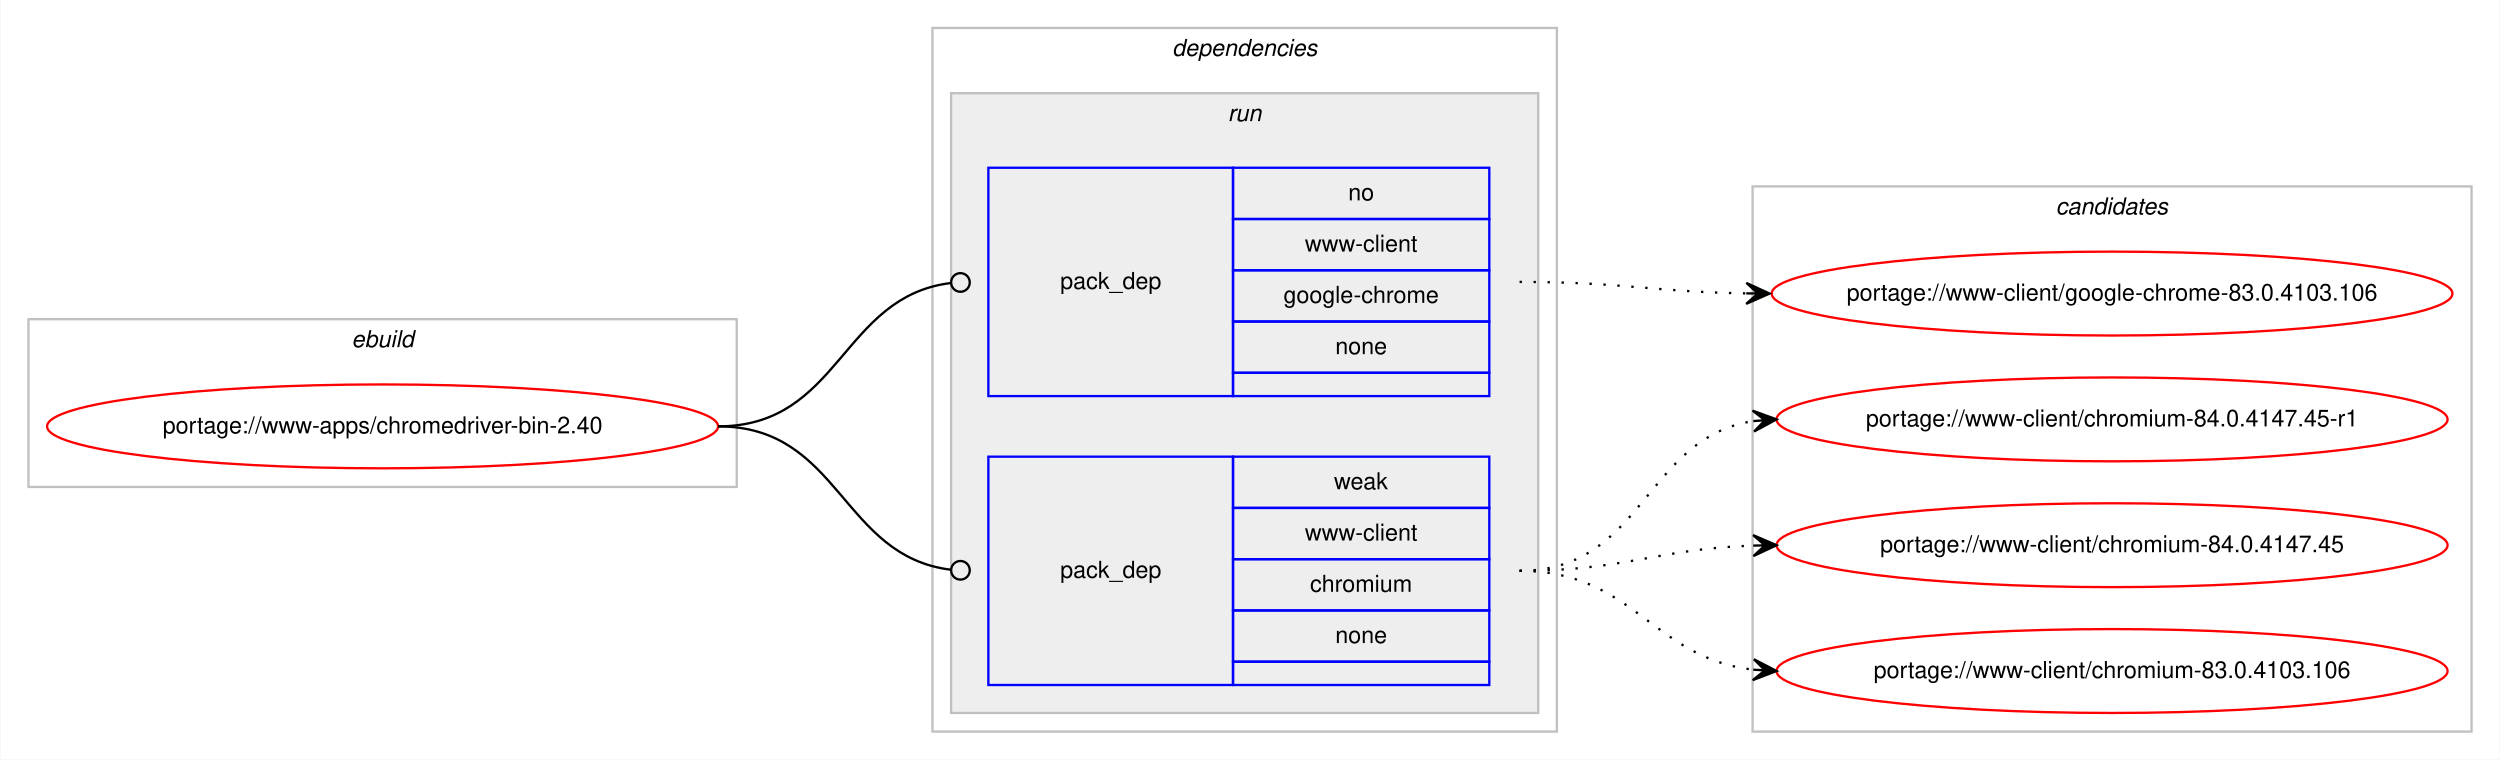
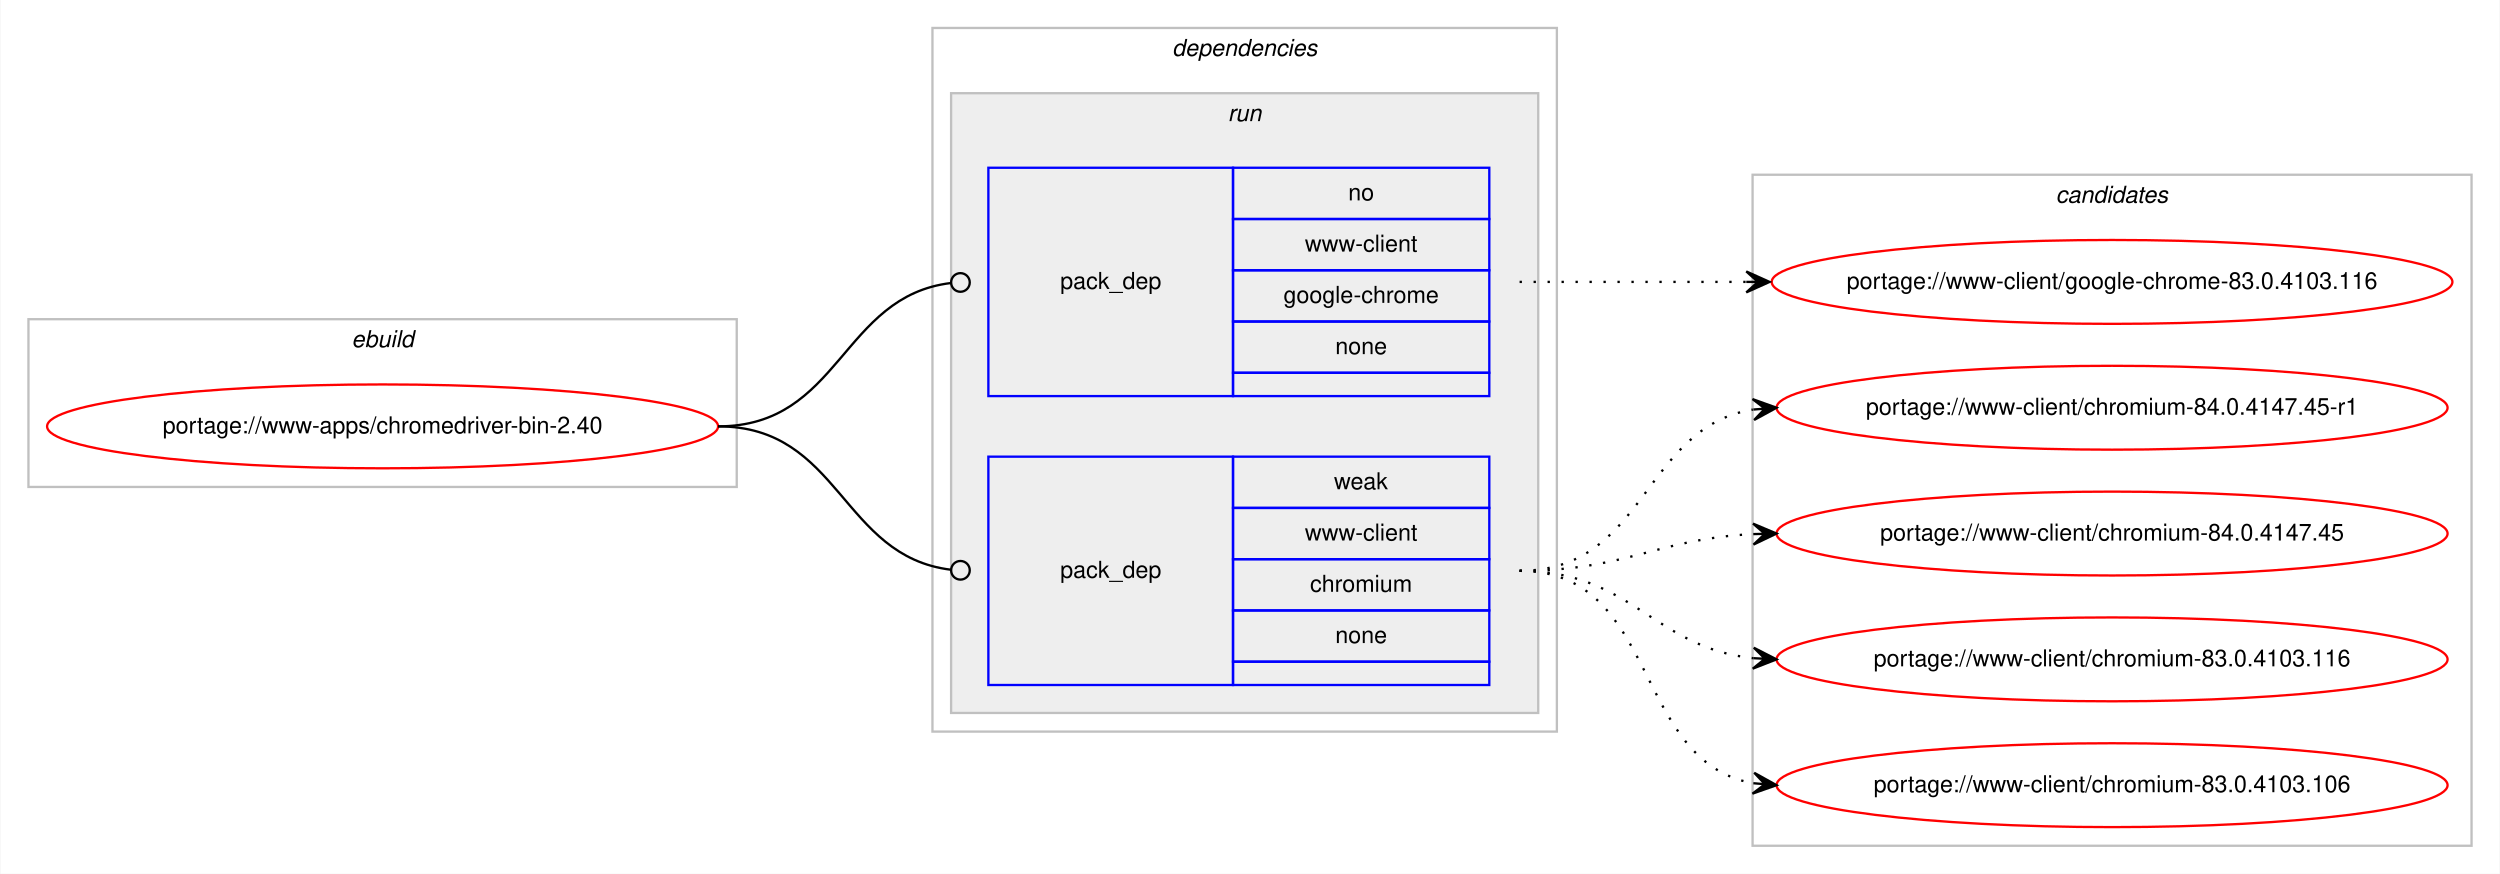
- <svg xmlns="http://www.w3.org/2000/svg" xmlns:xlink="http://www.w3.org/1999/xlink" width="1073pt" height="326pt" viewBox="0.00 0.00 1072.58 326.00">
-   <g id="graph0" class="graph" transform="scale(1 1) rotate(0) translate(4 322)">
-     <polygon fill="#ffffff" stroke="transparent" points="-4,4 -4,-322 1068.58,-322 1068.58,4 -4,4" />
+ <svg xmlns="http://www.w3.org/2000/svg" xmlns:xlink="http://www.w3.org/1999/xlink" width="1073pt" height="375pt" viewBox="0.00 0.00 1072.58 375.00">
+   <g id="graph0" class="graph" transform="scale(1 1) rotate(0) translate(4 371)">
+     <polygon fill="#ffffff" stroke="transparent" points="-4,4 -4,-371 1068.58,-371 1068.58,4 -4,4" />
    <g id="clust1" class="cluster">
-       <polygon fill="none" stroke="#c0c0c0" points="8,-113 8,-185 312,-185 312,-113 8,-113" />
-       <text text-anchor="start" x="146.663" y="-173" font-family="Helvetica,sans-Serif" font-style="italic" font-size="10.00" fill="#000000">ebuild</text>
+       <polygon fill="none" stroke="#c0c0c0" points="8,-162 8,-234 312,-234 312,-162 8,-162" />
+       <text text-anchor="start" x="146.663" y="-222" font-family="Helvetica,sans-Serif" font-style="italic" font-size="10.00" fill="#000000">ebuild</text>
    </g>
    <g id="clust2" class="cluster">
-       <polygon fill="none" stroke="#c0c0c0" points="396,-8 396,-310 664,-310 664,-8 396,-8" />
-       <text text-anchor="start" x="498.875" y="-298" font-family="Helvetica,sans-Serif" font-style="italic" font-size="10.00" fill="#000000">dependencies</text>
+       <polygon fill="none" stroke="#c0c0c0" points="396,-57 396,-359 664,-359 664,-57 396,-57" />
+       <text text-anchor="start" x="498.875" y="-347" font-family="Helvetica,sans-Serif" font-style="italic" font-size="10.00" fill="#000000">dependencies</text>
    </g>
    <g id="clust5" class="cluster">
-       <polygon fill="#eeeeee" stroke="#c0c0c0" points="404,-16 404,-282 656,-282 656,-16 404,-16" />
-       <text text-anchor="start" x="522.777" y="-270" font-family="Helvetica,sans-Serif" font-style="italic" font-size="10.00" fill="#000000">run</text>
+       <polygon fill="#eeeeee" stroke="#c0c0c0" points="404,-65 404,-331 656,-331 656,-65 404,-65" />
+       <text text-anchor="start" x="522.777" y="-319" font-family="Helvetica,sans-Serif" font-style="italic" font-size="10.00" fill="#000000">run</text>
    </g>
    <g id="clust8" class="cluster">
-       <polygon fill="none" stroke="#c0c0c0" points="748,-8 748,-242 1056.58,-242 1056.58,-8 748,-8" />
-       <text text-anchor="start" x="878.114" y="-230" font-family="Helvetica,sans-Serif" font-style="italic" font-size="10.00" fill="#000000">candidates</text>
+       <polygon fill="none" stroke="#c0c0c0" points="748,-8 748,-296 1056.58,-296 1056.58,-8 748,-8" />
+       <text text-anchor="start" x="878.114" y="-284" font-family="Helvetica,sans-Serif" font-style="italic" font-size="10.00" fill="#000000">candidates</text>
    </g>
    <g id="node1" class="node">
      <g id="a_node1">
        <a xlink:href="../www-apps/chromedriver-bin-2.40.svg" xlink:title="portage://www-apps/chromedriver-bin-2.40">
-           <ellipse fill="none" stroke="#ff0000" cx="160" cy="-139" rx="144" ry="18" />
-           <text text-anchor="middle" x="160" y="-136" font-family="Helvetica,sans-Serif" font-size="10.00" fill="#000000">portage://www-apps/chromedriver-bin-2.40</text>
+           <ellipse fill="none" stroke="#ff0000" cx="160" cy="-188" rx="144" ry="18" />
+           <text text-anchor="middle" x="160" y="-185" font-family="Helvetica,sans-Serif" font-size="10.00" fill="#000000">portage://www-apps/chromedriver-bin-2.40</text>
        </a>
      </g>
    </g>
    <g id="node2" class="node">
-       <polygon fill="none" stroke="#0000ff" points="420,-152 420,-250 525,-250 525,-152 420,-152" />
-       <text text-anchor="start" x="450.823" y="-198" font-family="Helvetica,sans-Serif" font-size="10.00" fill="#000000">pack_dep</text>
-       <polygon fill="none" stroke="#0000ff" points="525,-228 525,-250 635,-250 635,-228 525,-228" />
-       <text text-anchor="start" x="574.441" y="-236" font-family="Helvetica,sans-Serif" font-size="10.00" fill="#000000">no</text>
-       <polygon fill="none" stroke="#0000ff" points="525,-206 525,-228 635,-228 635,-206 525,-206" />
-       <text text-anchor="start" x="555.84" y="-214" font-family="Helvetica,sans-Serif" font-size="10.00" fill="#000000">www-client</text>
-       <polygon fill="none" stroke="#0000ff" points="525,-184 525,-206 635,-206 635,-184 525,-184" />
-       <text text-anchor="start" x="546.661" y="-192" font-family="Helvetica,sans-Serif" font-size="10.00" fill="#000000">google-chrome</text>
-       <polygon fill="none" stroke="#0000ff" points="525,-162 525,-184 635,-184 635,-162 525,-162" />
-       <text text-anchor="start" x="568.882" y="-170" font-family="Helvetica,sans-Serif" font-size="10.00" fill="#000000">none</text>
-       <polygon fill="none" stroke="#0000ff" points="525,-152 525,-162 635,-162 635,-152 525,-152" />
+       <polygon fill="none" stroke="#0000ff" points="420,-201 420,-299 525,-299 525,-201 420,-201" />
+       <text text-anchor="start" x="450.823" y="-247" font-family="Helvetica,sans-Serif" font-size="10.00" fill="#000000">pack_dep</text>
+       <polygon fill="none" stroke="#0000ff" points="525,-277 525,-299 635,-299 635,-277 525,-277" />
+       <text text-anchor="start" x="574.441" y="-285" font-family="Helvetica,sans-Serif" font-size="10.00" fill="#000000">no</text>
+       <polygon fill="none" stroke="#0000ff" points="525,-255 525,-277 635,-277 635,-255 525,-255" />
+       <text text-anchor="start" x="555.84" y="-263" font-family="Helvetica,sans-Serif" font-size="10.00" fill="#000000">www-client</text>
+       <polygon fill="none" stroke="#0000ff" points="525,-233 525,-255 635,-255 635,-233 525,-233" />
+       <text text-anchor="start" x="546.661" y="-241" font-family="Helvetica,sans-Serif" font-size="10.00" fill="#000000">google-chrome</text>
+       <polygon fill="none" stroke="#0000ff" points="525,-211 525,-233 635,-233 635,-211 525,-211" />
+       <text text-anchor="start" x="568.882" y="-219" font-family="Helvetica,sans-Serif" font-size="10.00" fill="#000000">none</text>
+       <polygon fill="none" stroke="#0000ff" points="525,-201 525,-211 635,-211 635,-201 525,-201" />
    </g>
    <g id="edge1" class="edge">
-       <path fill="none" stroke="#000000" d="M304,-139C356.537,-139 356.777,-194.863 404.002,-200.537" />
-       <ellipse fill="none" stroke="#000000" cx="408.007" cy="-200.769" rx="4" ry="4" />
+       <path fill="none" stroke="#000000" d="M304,-188C356.537,-188 356.777,-243.863 404.002,-249.537" />
+       <ellipse fill="none" stroke="#000000" cx="408.007" cy="-249.769" rx="4" ry="4" />
    </g>
    <g id="node3" class="node">
-       <polygon fill="none" stroke="#0000ff" points="420,-28 420,-126 525,-126 525,-28 420,-28" />
-       <text text-anchor="start" x="450.823" y="-74" font-family="Helvetica,sans-Serif" font-size="10.00" fill="#000000">pack_dep</text>
-       <polygon fill="none" stroke="#0000ff" points="525,-104 525,-126 635,-126 635,-104 525,-104" />
-       <text text-anchor="start" x="568.332" y="-112" font-family="Helvetica,sans-Serif" font-size="10.00" fill="#000000">weak</text>
-       <polygon fill="none" stroke="#0000ff" points="525,-82 525,-104 635,-104 635,-82 525,-82" />
-       <text text-anchor="start" x="555.84" y="-90" font-family="Helvetica,sans-Serif" font-size="10.00" fill="#000000">www-client</text>
-       <polygon fill="none" stroke="#0000ff" points="525,-60 525,-82 635,-82 635,-60 525,-60" />
-       <text text-anchor="start" x="558.058" y="-68" font-family="Helvetica,sans-Serif" font-size="10.00" fill="#000000">chromium</text>
-       <polygon fill="none" stroke="#0000ff" points="525,-38 525,-60 635,-60 635,-38 525,-38" />
-       <text text-anchor="start" x="568.882" y="-46" font-family="Helvetica,sans-Serif" font-size="10.00" fill="#000000">none</text>
-       <polygon fill="none" stroke="#0000ff" points="525,-28 525,-38 635,-38 635,-28 525,-28" />
+       <polygon fill="none" stroke="#0000ff" points="420,-77 420,-175 525,-175 525,-77 420,-77" />
+       <text text-anchor="start" x="450.823" y="-123" font-family="Helvetica,sans-Serif" font-size="10.00" fill="#000000">pack_dep</text>
+       <polygon fill="none" stroke="#0000ff" points="525,-153 525,-175 635,-175 635,-153 525,-153" />
+       <text text-anchor="start" x="568.332" y="-161" font-family="Helvetica,sans-Serif" font-size="10.00" fill="#000000">weak</text>
+       <polygon fill="none" stroke="#0000ff" points="525,-131 525,-153 635,-153 635,-131 525,-131" />
+       <text text-anchor="start" x="555.84" y="-139" font-family="Helvetica,sans-Serif" font-size="10.00" fill="#000000">www-client</text>
+       <polygon fill="none" stroke="#0000ff" points="525,-109 525,-131 635,-131 635,-109 525,-109" />
+       <text text-anchor="start" x="558.058" y="-117" font-family="Helvetica,sans-Serif" font-size="10.00" fill="#000000">chromium</text>
+       <polygon fill="none" stroke="#0000ff" points="525,-87 525,-109 635,-109 635,-87 525,-87" />
+       <text text-anchor="start" x="568.882" y="-95" font-family="Helvetica,sans-Serif" font-size="10.00" fill="#000000">none</text>
+       <polygon fill="none" stroke="#0000ff" points="525,-77 525,-87 635,-87 635,-77 525,-77" />
    </g>
    <g id="edge2" class="edge">
-       <path fill="none" stroke="#000000" d="M304,-139C356.537,-139 356.777,-83.137 404.002,-77.463" />
-       <ellipse fill="none" stroke="#000000" cx="408.007" cy="-77.231" rx="4" ry="4" />
+       <path fill="none" stroke="#000000" d="M304,-188C356.537,-188 356.777,-132.137 404.002,-126.463" />
+       <ellipse fill="none" stroke="#000000" cx="408.007" cy="-126.231" rx="4" ry="4" />
    </g>
    <g id="node4" class="node">
      <g id="a_node4">
-         <a xlink:href="../www-client/google-chrome-83.0.4103.106.svg" xlink:title="portage://www-client/google-chrome-83.0.4103.106">
-           <ellipse fill="none" stroke="#ff0000" cx="902.29" cy="-196" rx="146.08" ry="18" />
-           <text text-anchor="middle" x="902.29" y="-193" font-family="Helvetica,sans-Serif" font-size="10.00" fill="#000000">portage://www-client/google-chrome-83.0.4103.106</text>
+         <a xlink:href="../www-client/google-chrome-83.0.4103.116.svg" xlink:title="portage://www-client/google-chrome-83.0.4103.116">
+           <ellipse fill="none" stroke="#ff0000" cx="902.29" cy="-250" rx="146.08" ry="18" />
+           <text text-anchor="middle" x="902.29" y="-247" font-family="Helvetica,sans-Serif" font-size="10.00" fill="#000000">portage://www-client/google-chrome-83.0.4103.116</text>
        </a>
      </g>
    </g>
    <g id="edge3" class="edge">
-       <path fill="none" stroke="#000000" stroke-dasharray="1,5" d="M648,-201C692.193,-201 705.602,-196.715 745.225,-196.078" />
-       <polygon fill="#000000" stroke="#000000" points="755.29,-196 745.325,-200.578 750.29,-196.039 745.29,-196.078 745.29,-196.078 745.29,-196.078 750.29,-196.039 745.255,-191.578 755.29,-196 755.29,-196" />
+       <path fill="none" stroke="#000000" stroke-dasharray="1,5" d="M648,-250C692.145,-250 705.639,-250 745.234,-250" />
+       <polygon fill="#000000" stroke="#000000" points="755.29,-250 745.29,-254.5 750.29,-250 745.29,-250 745.29,-250 745.29,-250 750.29,-250 745.29,-245.5 755.29,-250 755.29,-250" />
    </g>
    <g id="node5" class="node">
      <g id="a_node5">
        <a xlink:href="../www-client/chromium-84.0.4147.45-r1.svg" xlink:title="portage://www-client/chromium-84.0.4147.45-r1">
-           <ellipse fill="none" stroke="#ff0000" cx="902.29" cy="-142" rx="144" ry="18" />
-           <text text-anchor="middle" x="902.29" y="-139" font-family="Helvetica,sans-Serif" font-size="10.00" fill="#000000">portage://www-client/chromium-84.0.4147.45-r1</text>
+           <ellipse fill="none" stroke="#ff0000" cx="902.29" cy="-196" rx="144" ry="18" />
+           <text text-anchor="middle" x="902.29" y="-193" font-family="Helvetica,sans-Serif" font-size="10.00" fill="#000000">portage://www-client/chromium-84.0.4147.45-r1</text>
        </a>
      </g>
    </g>
    <g id="edge4" class="edge">
-       <path fill="none" stroke="#000000" stroke-dasharray="1,5" d="M648,-77C701.341,-77 701.595,-134.129 748.3,-141.27" />
-       <polygon fill="#000000" stroke="#000000" points="758.29,-142 747.989,-145.759 753.303,-141.636 748.316,-141.271 748.316,-141.271 748.316,-141.271 753.303,-141.636 748.644,-136.783 758.29,-142 758.29,-142" />
+       <path fill="none" stroke="#000000" stroke-dasharray="1,5" d="M648,-126C702.429,-126 700.711,-187.523 748.121,-195.214" />
+       <polygon fill="#000000" stroke="#000000" points="758.29,-196 747.973,-199.716 753.305,-195.614 748.32,-195.229 748.32,-195.229 748.32,-195.229 753.305,-195.614 748.667,-190.743 758.29,-196 758.29,-196" />
    </g>
    <g id="node6" class="node">
      <g id="a_node6">
        <a xlink:href="../www-client/chromium-84.0.4147.45.svg" xlink:title="portage://www-client/chromium-84.0.4147.45">
-           <ellipse fill="none" stroke="#ff0000" cx="902.29" cy="-88" rx="144" ry="18" />
-           <text text-anchor="middle" x="902.29" y="-85" font-family="Helvetica,sans-Serif" font-size="10.00" fill="#000000">portage://www-client/chromium-84.0.4147.45</text>
+           <ellipse fill="none" stroke="#ff0000" cx="902.29" cy="-142" rx="144" ry="18" />
+           <text text-anchor="middle" x="902.29" y="-139" font-family="Helvetica,sans-Serif" font-size="10.00" fill="#000000">portage://www-client/chromium-84.0.4147.45</text>
        </a>
      </g>
    </g>
    <g id="edge5" class="edge">
-       <path fill="none" stroke="#000000" stroke-dasharray="1,5" d="M648,-77C693.701,-77 707.132,-86.468 748.169,-87.836" />
-       <polygon fill="#000000" stroke="#000000" points="758.29,-88 748.218,-92.337 753.29,-87.919 748.291,-87.838 748.291,-87.838 748.291,-87.838 753.29,-87.919 748.364,-83.338 758.29,-88 758.29,-88" />
+       <path fill="none" stroke="#000000" stroke-dasharray="1,5" d="M648,-126C693.952,-126 706.936,-139.771 748.123,-141.761" />
+       <polygon fill="#000000" stroke="#000000" points="758.29,-142 748.187,-146.264 753.291,-141.883 748.293,-141.765 748.293,-141.765 748.293,-141.765 753.291,-141.883 748.398,-137.267 758.29,-142 758.29,-142" />
    </g>
    <g id="node7" class="node">
      <g id="a_node7">
+         <a xlink:href="../www-client/chromium-83.0.4103.116.svg" xlink:title="portage://www-client/chromium-83.0.4103.116">
+           <ellipse fill="none" stroke="#ff0000" cx="902.29" cy="-88" rx="144" ry="18" />
+           <text text-anchor="middle" x="902.29" y="-85" font-family="Helvetica,sans-Serif" font-size="10.00" fill="#000000">portage://www-client/chromium-83.0.4103.116</text>
+         </a>
+       </g>
+     </g>
+     <g id="edge6" class="edge">
+       <path fill="none" stroke="#000000" stroke-dasharray="1,5" d="M648,-126C696.302,-126 705.331,-93.018 748.263,-88.508" />
+       <polygon fill="#000000" stroke="#000000" points="758.29,-88 748.531,-93.001 753.296,-88.253 748.303,-88.507 748.303,-88.507 748.303,-88.507 753.296,-88.253 748.075,-84.012 758.29,-88 758.29,-88" />
+     </g>
+     <g id="node8" class="node">
+       <g id="a_node8">
        <a xlink:href="../www-client/chromium-83.0.4103.106.svg" xlink:title="portage://www-client/chromium-83.0.4103.106">
          <ellipse fill="none" stroke="#ff0000" cx="902.29" cy="-34" rx="144" ry="18" />
          <text text-anchor="middle" x="902.29" y="-31" font-family="Helvetica,sans-Serif" font-size="10.00" fill="#000000">portage://www-client/chromium-83.0.4103.106</text>
        </a>
      </g>
    </g>
-     <g id="edge6" class="edge">
-       <path fill="none" stroke="#000000" stroke-dasharray="1,5" d="M648,-77C697.015,-77 704.763,-39.678 748.136,-34.575" />
-       <polygon fill="#000000" stroke="#000000" points="758.29,-34 748.561,-39.059 753.298,-34.283 748.306,-34.566 748.306,-34.566 748.306,-34.566 753.298,-34.283 748.051,-30.073 758.29,-34 758.29,-34" />
+     <g id="edge7" class="edge">
+       <path fill="none" stroke="#000000" stroke-dasharray="1,5" d="M648,-126C708.217,-126 696.165,-44.127 748.195,-34.852" />
+       <polygon fill="#000000" stroke="#000000" points="758.29,-34 748.704,-39.325 753.308,-34.421 748.325,-34.841 748.325,-34.841 748.325,-34.841 753.308,-34.421 747.947,-30.357 758.29,-34 758.29,-34" />
    </g>
  </g>
</svg>
